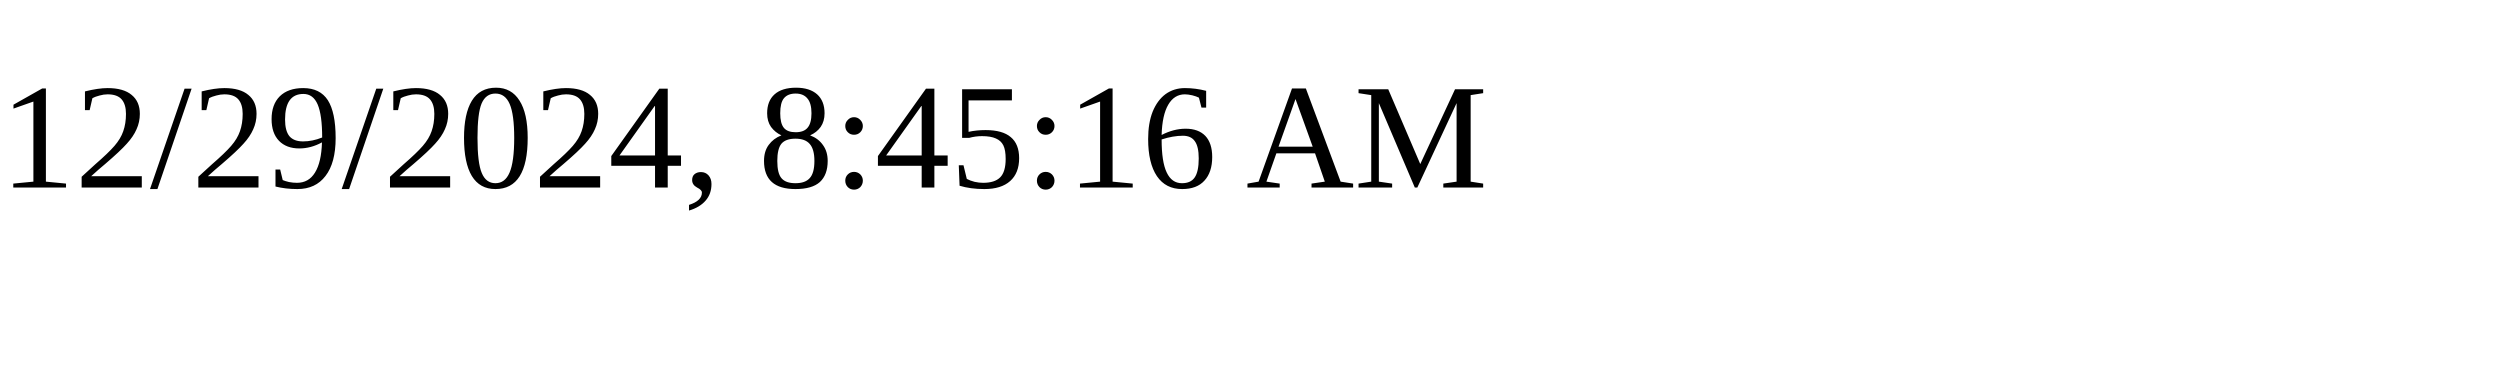
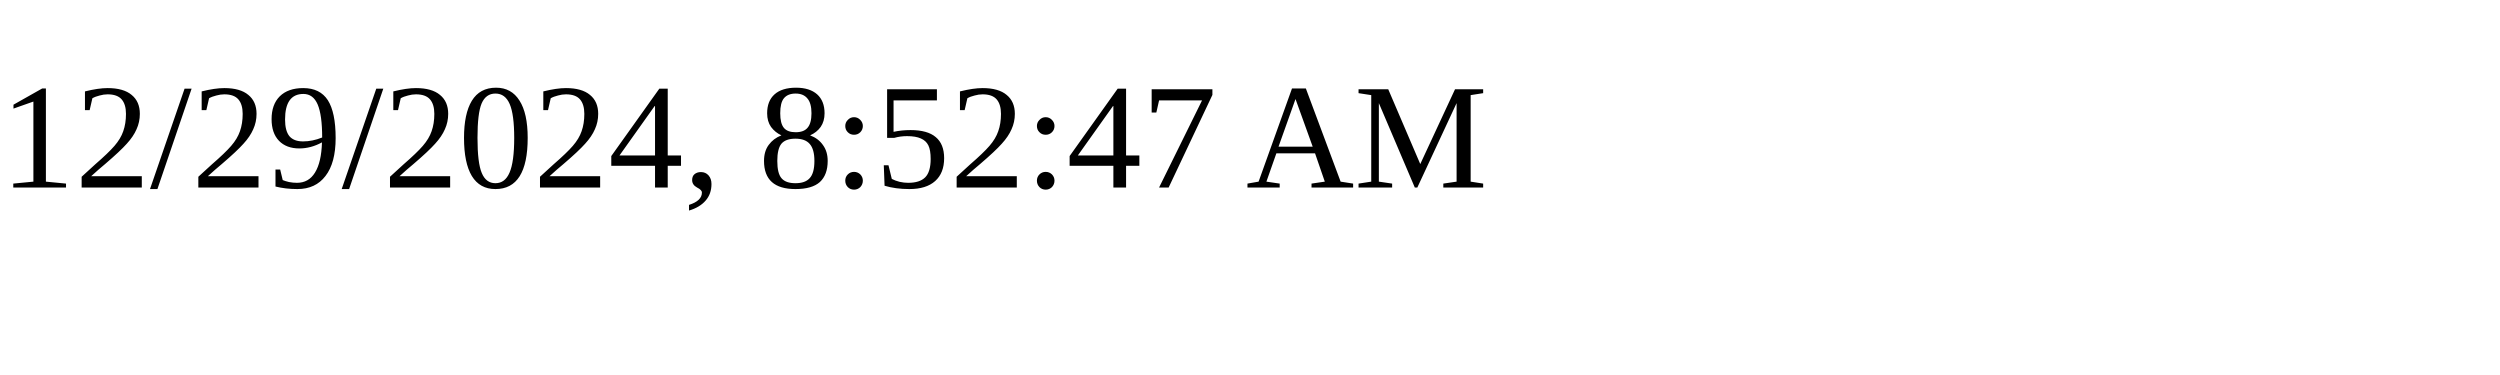
<svg xmlns="http://www.w3.org/2000/svg" height="30" width="200">
-   <text x="0" y="15">12/29/2024, 8:45:16 AM</text>
+   <text x="0" y="15">12/29/2024, 8:52:47 AM</text>
</svg>
